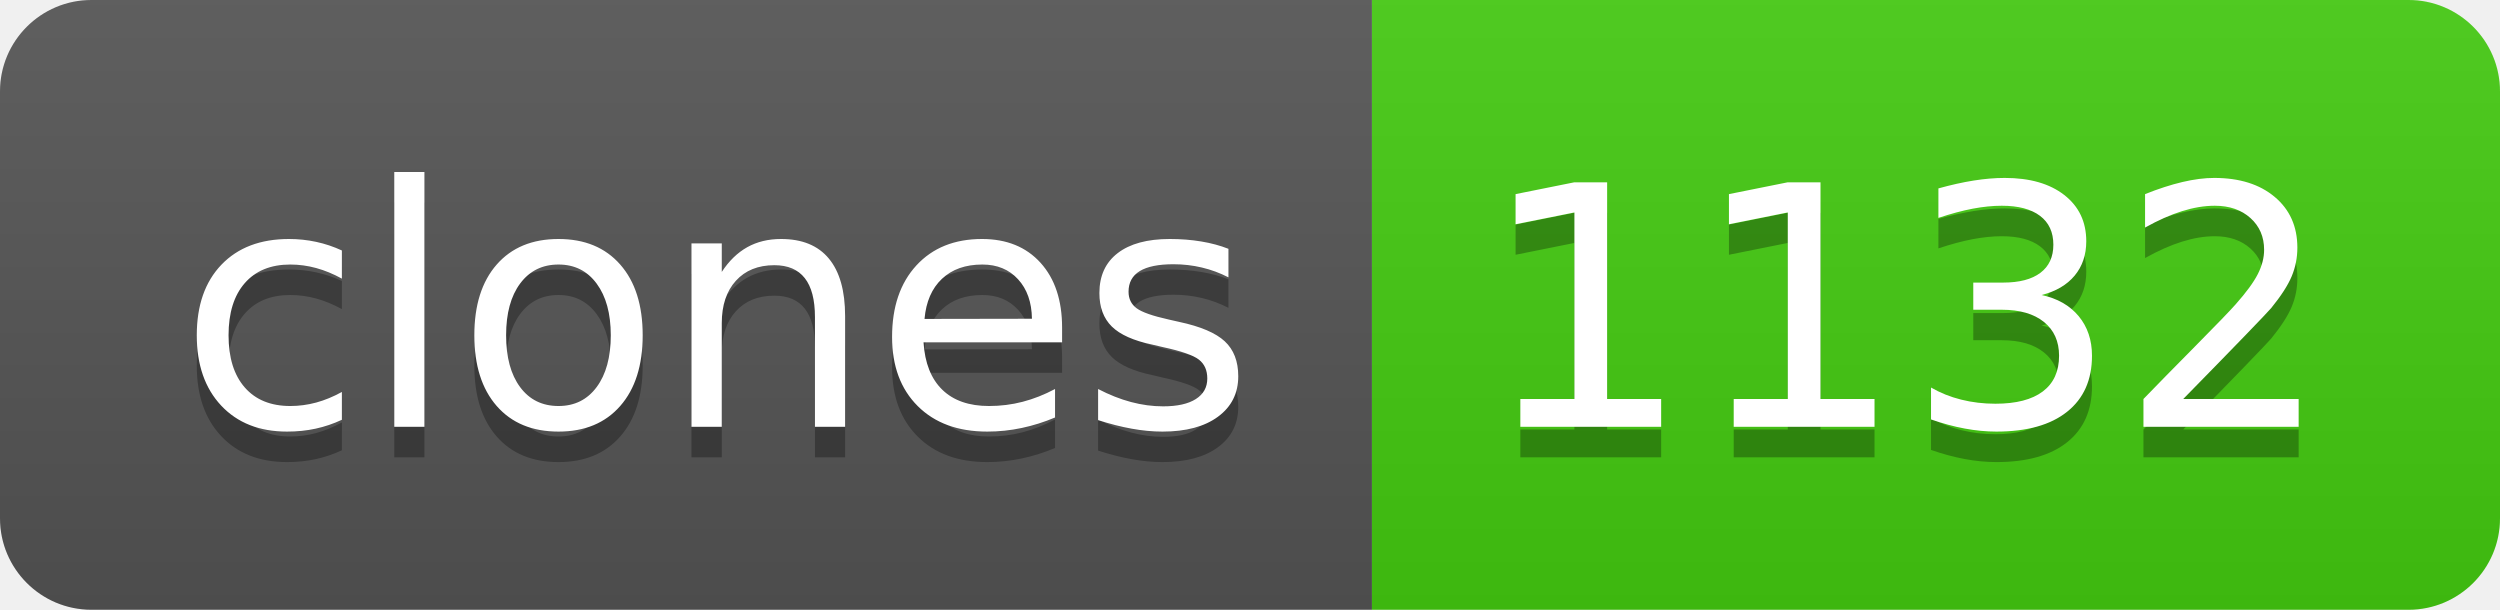
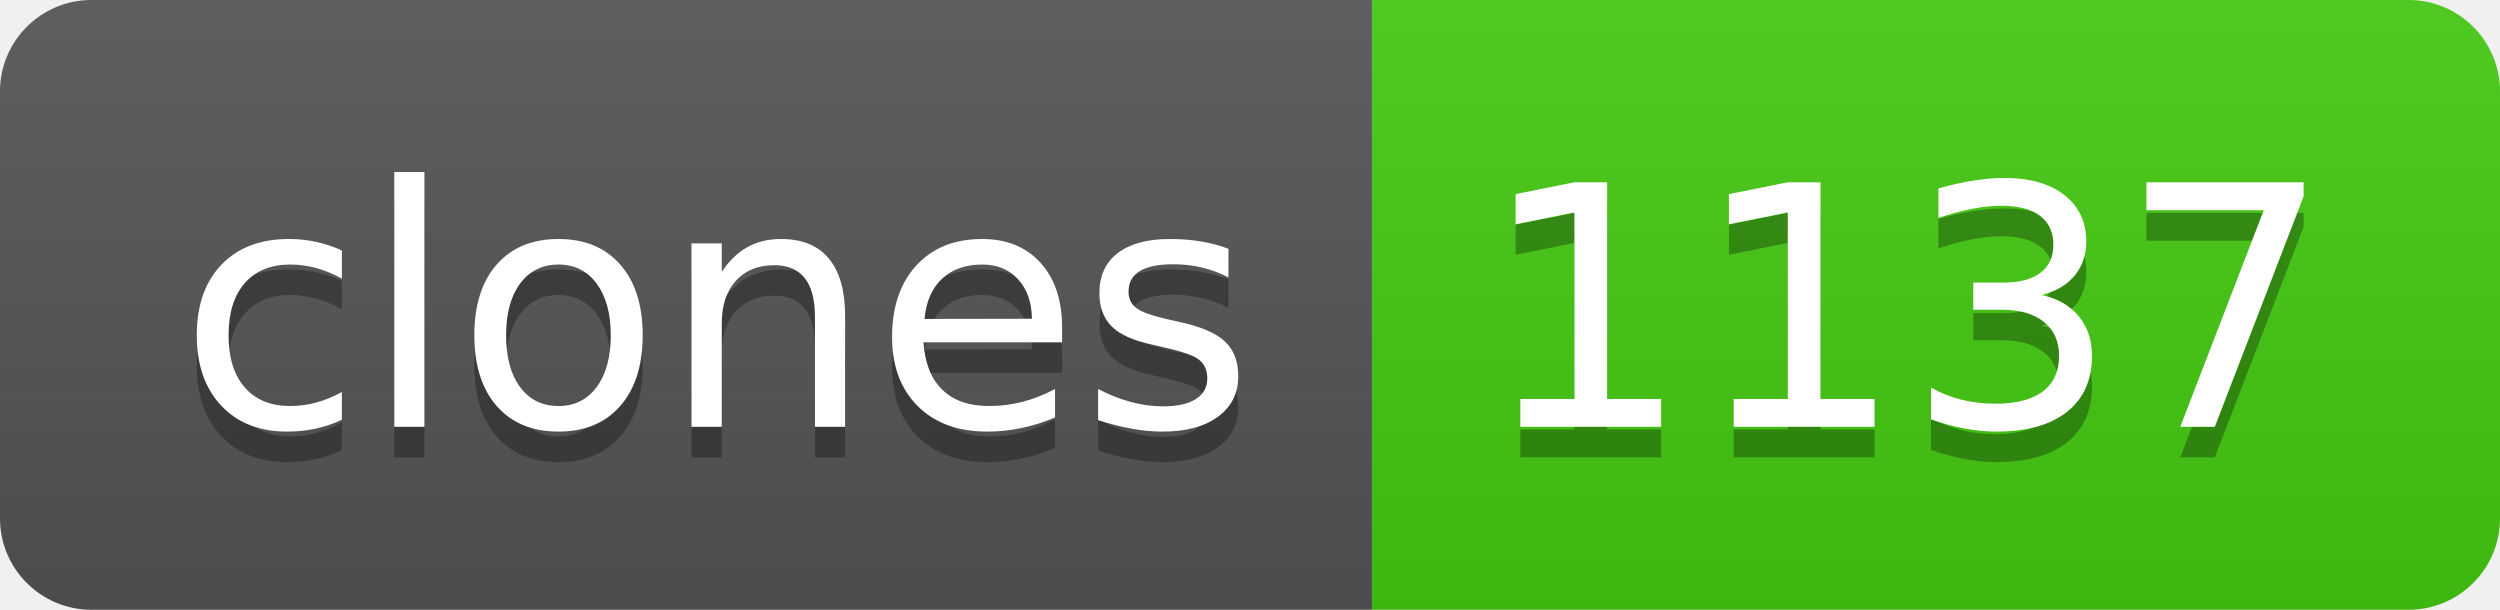
- <svg xmlns="http://www.w3.org/2000/svg" width="82" height="20" role="img" aria-label="clones: 1132">
+ <svg xmlns="http://www.w3.org/2000/svg" width="82" height="20" role="img" aria-label="clones: 1137">
  <linearGradient id="s" x2="0" y2="100%">
    <stop offset="0" stop-color="#bbb" stop-opacity=".1" />
    <stop offset="1" stop-opacity=".1" />
  </linearGradient>
  <clipPath id="r">
    <rect width="82" height="20" rx="3" fill="#fff" />
  </clipPath>
  <g clip-path="url(#r)">
    <rect width="45" height="20" fill="#555" />
    <rect x="45" width="37" height="20" fill="#4c1" />
    <rect width="82" height="20" fill="url(#s)" />
  </g>
  <g fill="#fff" text-anchor="middle" font-family="Verdana,Geneva,DejaVu Sans,sans-serif" text-rendering="geometricPrecision" font-size="110">
    <text aria-hidden="true" x="235" y="150" fill="#010101" fill-opacity=".3" transform="scale(.1)" textLength="350">clones</text>
    <text x="235" y="140" transform="scale(.1)" fill="#fff" textLength="350">clones</text>
-     <text aria-hidden="true" x="625" y="150" fill="#010101" fill-opacity=".3" transform="scale(.1)" textLength="270">1132</text>
-     <text x="625" y="140" transform="scale(.1)" fill="#fff" textLength="270">1132</text>
+     <text aria-hidden="true" x="625" y="150" fill="#010101" fill-opacity=".3" transform="scale(.1)" textLength="270">1137</text>
+     <text x="625" y="140" transform="scale(.1)" fill="#fff" textLength="270">1137</text>
  </g>
</svg>
